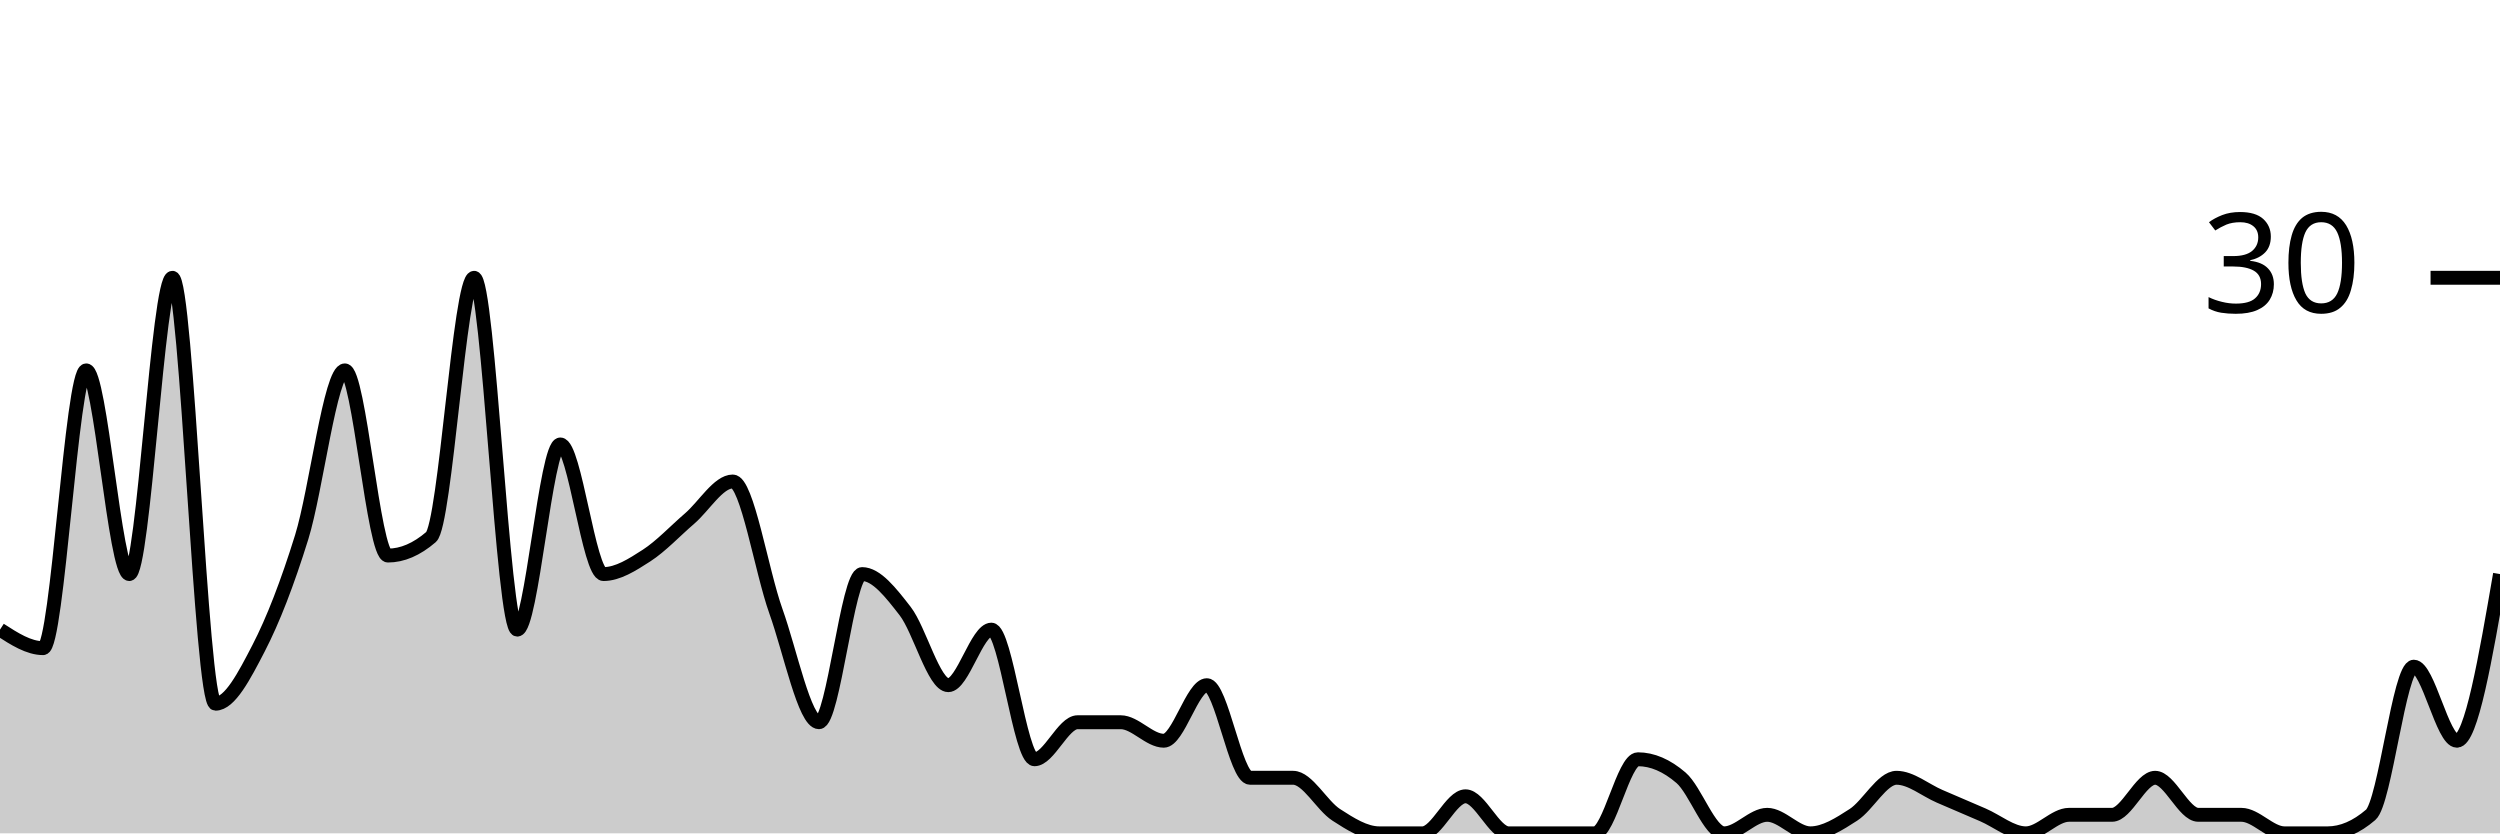
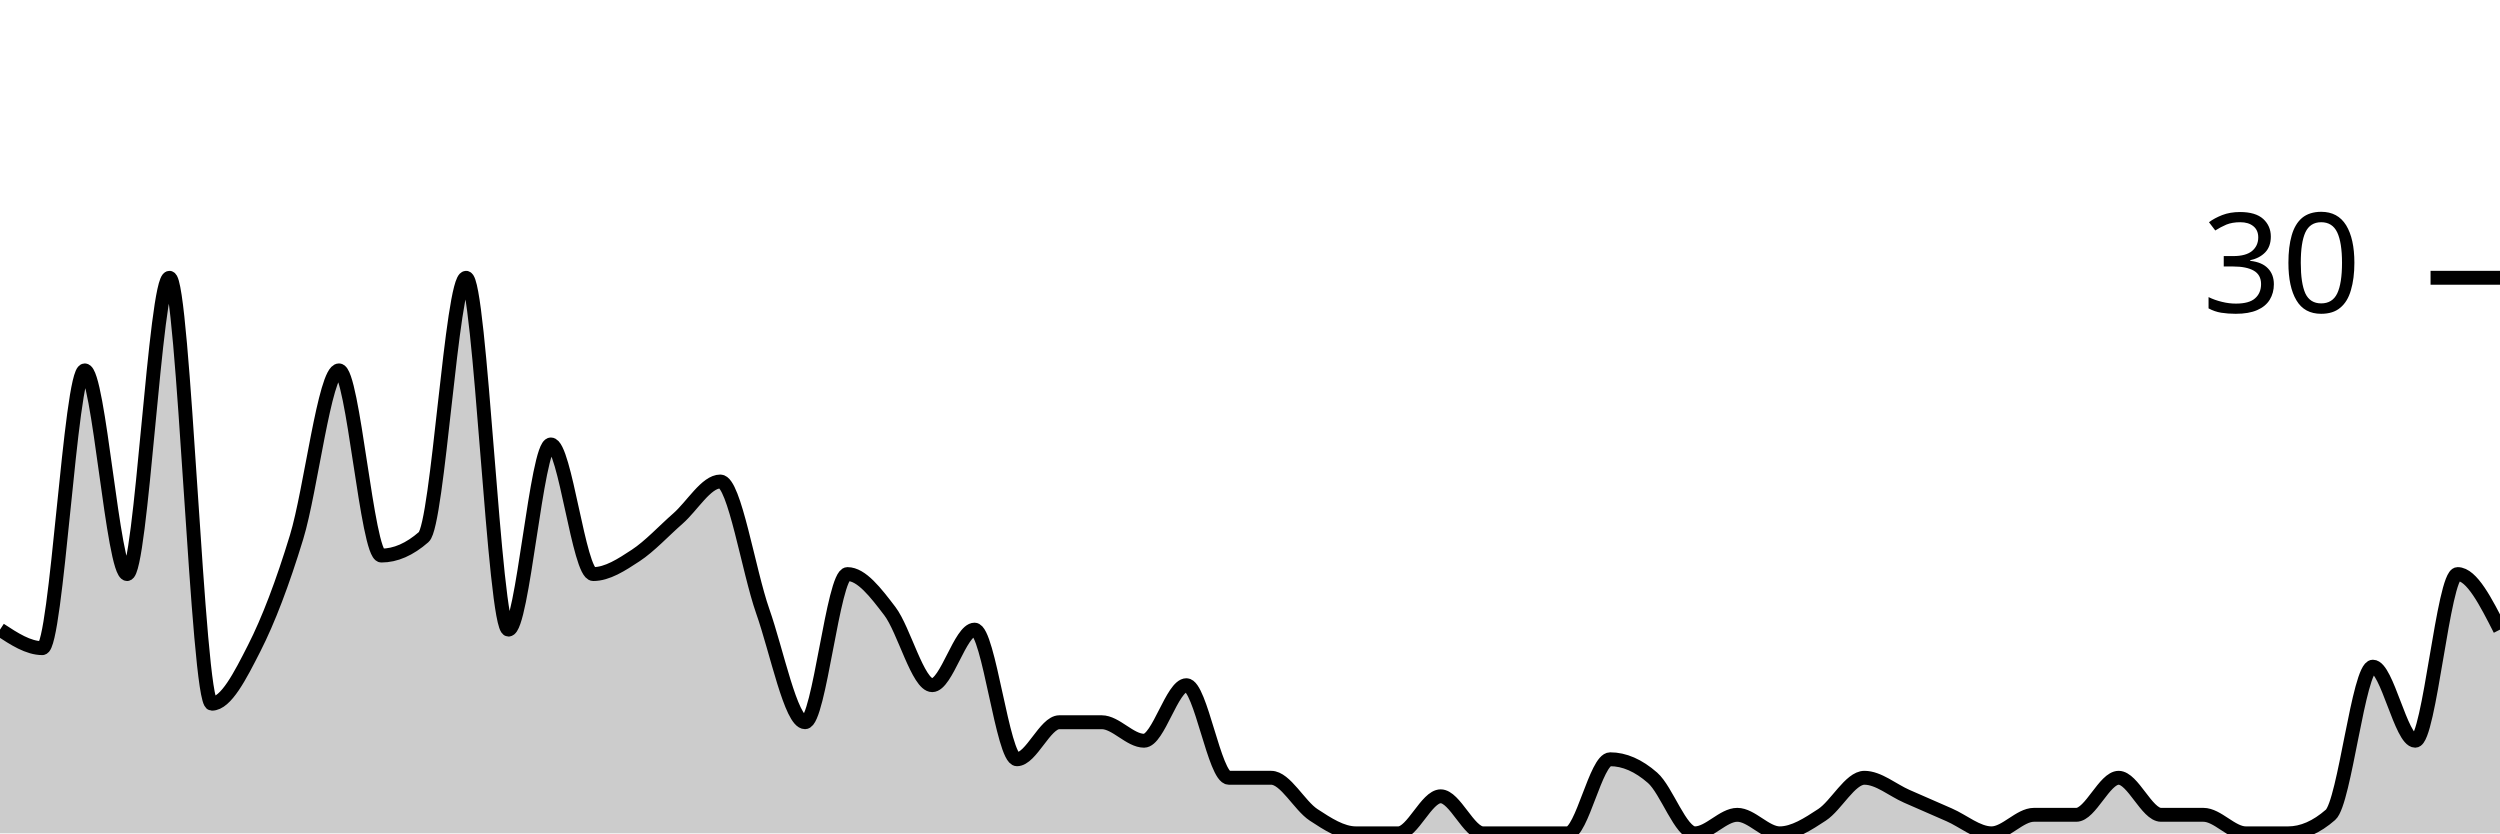
<svg xmlns="http://www.w3.org/2000/svg" viewBox="0 0 180 60">
  <g transform="translate(0,20)">
-     <path class="area" fill="rgba(0, 0, 0, 0.2)" d="M0,25.333C1.034,26,2.069,26.667,3.103,26.667C4.138,26.667,5.172,6.667,6.207,6.667C7.241,6.667,8.276,21.333,9.31,21.333C10.345,21.333,11.379,0,12.414,0C13.448,0,14.483,30.667,15.517,30.667C16.552,30.667,17.586,28.667,18.621,26.667C19.655,24.667,20.69,22,21.724,18.667C22.759,15.333,23.793,6.667,24.828,6.667C25.862,6.667,26.897,20,27.931,20C28.966,20,30,19.556,31.034,18.667C32.069,17.778,33.103,0,34.138,0C35.172,0,36.207,25.333,37.241,25.333C38.276,25.333,39.31,12,40.345,12C41.379,12,42.414,21.333,43.448,21.333C44.483,21.333,45.517,20.667,46.552,20C47.586,19.333,48.621,18.222,49.655,17.333C50.69,16.444,51.724,14.667,52.759,14.667C53.793,14.667,54.828,21.111,55.862,24C56.897,26.889,57.931,32,58.966,32C60,32,61.034,21.333,62.069,21.333C63.103,21.333,64.138,22.667,65.172,24C66.207,25.333,67.241,29.333,68.276,29.333C69.31,29.333,70.345,25.333,71.379,25.333C72.414,25.333,73.448,34.667,74.483,34.667C75.517,34.667,76.552,32,77.586,32C78.621,32,79.655,32,80.69,32C81.724,32,82.759,33.333,83.793,33.333C84.828,33.333,85.862,29.333,86.897,29.333C87.931,29.333,88.966,36,90,36C91.034,36,92.069,36,93.103,36C94.138,36,95.172,38,96.207,38.667C97.241,39.333,98.276,40,99.31,40C100.345,40,101.379,40,102.414,40C103.448,40,104.483,37.333,105.517,37.333C106.552,37.333,107.586,40,108.621,40C109.655,40,110.69,40,111.724,40C112.759,40,113.793,40,114.828,40C115.862,40,116.897,34.667,117.931,34.667C118.966,34.667,120,35.111,121.034,36C122.069,36.889,123.103,40,124.138,40C125.172,40,126.207,38.667,127.241,38.667C128.276,38.667,129.31,40,130.345,40C131.379,40,132.414,39.333,133.448,38.667C134.483,38,135.517,36,136.552,36C137.586,36,138.621,36.889,139.655,37.333C140.69,37.778,141.724,38.222,142.759,38.667C143.793,39.111,144.828,40,145.862,40C146.897,40,147.931,38.667,148.966,38.667C150,38.667,151.034,38.667,152.069,38.667C153.103,38.667,154.138,36,155.172,36C156.207,36,157.241,38.667,158.276,38.667C159.31,38.667,160.345,38.667,161.379,38.667C162.414,38.667,163.448,40,164.483,40C165.517,40,166.552,40,167.586,40C168.621,40,169.655,39.556,170.69,38.667C171.724,37.778,172.759,28,173.793,28C174.828,28,175.862,33.333,176.897,33.333C177.931,33.333,178.966,27.333,180,21.333L180,40C178.966,40,177.931,40,176.897,40C175.862,40,174.828,40,173.793,40C172.759,40,171.724,40,170.69,40C169.655,40,168.621,40,167.586,40C166.552,40,165.517,40,164.483,40C163.448,40,162.414,40,161.379,40C160.345,40,159.31,40,158.276,40C157.241,40,156.207,40,155.172,40C154.138,40,153.103,40,152.069,40C151.034,40,150,40,148.966,40C147.931,40,146.897,40,145.862,40C144.828,40,143.793,40,142.759,40C141.724,40,140.69,40,139.655,40C138.621,40,137.586,40,136.552,40C135.517,40,134.483,40,133.448,40C132.414,40,131.379,40,130.345,40C129.31,40,128.276,40,127.241,40C126.207,40,125.172,40,124.138,40C123.103,40,122.069,40,121.034,40C120,40,118.966,40,117.931,40C116.897,40,115.862,40,114.828,40C113.793,40,112.759,40,111.724,40C110.69,40,109.655,40,108.621,40C107.586,40,106.552,40,105.517,40C104.483,40,103.448,40,102.414,40C101.379,40,100.345,40,99.31,40C98.276,40,97.241,40,96.207,40C95.172,40,94.138,40,93.103,40C92.069,40,91.034,40,90,40C88.966,40,87.931,40,86.897,40C85.862,40,84.828,40,83.793,40C82.759,40,81.724,40,80.69,40C79.655,40,78.621,40,77.586,40C76.552,40,75.517,40,74.483,40C73.448,40,72.414,40,71.379,40C70.345,40,69.31,40,68.276,40C67.241,40,66.207,40,65.172,40C64.138,40,63.103,40,62.069,40C61.034,40,60,40,58.966,40C57.931,40,56.897,40,55.862,40C54.828,40,53.793,40,52.759,40C51.724,40,50.69,40,49.655,40C48.621,40,47.586,40,46.552,40C45.517,40,44.483,40,43.448,40C42.414,40,41.379,40,40.345,40C39.31,40,38.276,40,37.241,40C36.207,40,35.172,40,34.138,40C33.103,40,32.069,40,31.034,40C30,40,28.966,40,27.931,40C26.897,40,25.862,40,24.828,40C23.793,40,22.759,40,21.724,40C20.69,40,19.655,40,18.621,40C17.586,40,16.552,40,15.517,40C14.483,40,13.448,40,12.414,40C11.379,40,10.345,40,9.31,40C8.276,40,7.241,40,6.207,40C5.172,40,4.138,40,3.103,40C2.069,40,1.034,40,0,40Z" />
-     <path class="line" stroke="black" fill="none" d="M0,25.333C1.034,26,2.069,26.667,3.103,26.667C4.138,26.667,5.172,6.667,6.207,6.667C7.241,6.667,8.276,21.333,9.31,21.333C10.345,21.333,11.379,0,12.414,0C13.448,0,14.483,30.667,15.517,30.667C16.552,30.667,17.586,28.667,18.621,26.667C19.655,24.667,20.69,22,21.724,18.667C22.759,15.333,23.793,6.667,24.828,6.667C25.862,6.667,26.897,20,27.931,20C28.966,20,30,19.556,31.034,18.667C32.069,17.778,33.103,0,34.138,0C35.172,0,36.207,25.333,37.241,25.333C38.276,25.333,39.31,12,40.345,12C41.379,12,42.414,21.333,43.448,21.333C44.483,21.333,45.517,20.667,46.552,20C47.586,19.333,48.621,18.222,49.655,17.333C50.69,16.444,51.724,14.667,52.759,14.667C53.793,14.667,54.828,21.111,55.862,24C56.897,26.889,57.931,32,58.966,32C60,32,61.034,21.333,62.069,21.333C63.103,21.333,64.138,22.667,65.172,24C66.207,25.333,67.241,29.333,68.276,29.333C69.31,29.333,70.345,25.333,71.379,25.333C72.414,25.333,73.448,34.667,74.483,34.667C75.517,34.667,76.552,32,77.586,32C78.621,32,79.655,32,80.69,32C81.724,32,82.759,33.333,83.793,33.333C84.828,33.333,85.862,29.333,86.897,29.333C87.931,29.333,88.966,36,90,36C91.034,36,92.069,36,93.103,36C94.138,36,95.172,38,96.207,38.667C97.241,39.333,98.276,40,99.31,40C100.345,40,101.379,40,102.414,40C103.448,40,104.483,37.333,105.517,37.333C106.552,37.333,107.586,40,108.621,40C109.655,40,110.69,40,111.724,40C112.759,40,113.793,40,114.828,40C115.862,40,116.897,34.667,117.931,34.667C118.966,34.667,120,35.111,121.034,36C122.069,36.889,123.103,40,124.138,40C125.172,40,126.207,38.667,127.241,38.667C128.276,38.667,129.31,40,130.345,40C131.379,40,132.414,39.333,133.448,38.667C134.483,38,135.517,36,136.552,36C137.586,36,138.621,36.889,139.655,37.333C140.69,37.778,141.724,38.222,142.759,38.667C143.793,39.111,144.828,40,145.862,40C146.897,40,147.931,38.667,148.966,38.667C150,38.667,151.034,38.667,152.069,38.667C153.103,38.667,154.138,36,155.172,36C156.207,36,157.241,38.667,158.276,38.667C159.31,38.667,160.345,38.667,161.379,38.667C162.414,38.667,163.448,40,164.483,40C165.517,40,166.552,40,167.586,40C168.621,40,169.655,39.556,170.69,38.667C171.724,37.778,172.759,28,173.793,28C174.828,28,175.862,33.333,176.897,33.333C177.931,33.333,178.966,27.333,180,21.333" />
+     <path class="area" fill="rgba(0, 0, 0, 0.2)" d="M0,25.333C1.017,26,2.034,26.667,3.051,26.667C4.068,26.667,5.085,6.667,6.102,6.667C7.119,6.667,8.136,21.333,9.153,21.333C10.169,21.333,11.186,0,12.203,0C13.22,0,14.237,30.667,15.254,30.667C16.271,30.667,17.288,28.667,18.305,26.667C19.322,24.667,20.339,22,21.356,18.667C22.373,15.333,23.39,6.667,24.407,6.667C25.424,6.667,26.441,20,27.458,20C28.475,20,29.492,19.556,30.508,18.667C31.525,17.778,32.542,0,33.559,0C34.576,0,35.593,25.333,36.61,25.333C37.627,25.333,38.644,12,39.661,12C40.678,12,41.695,21.333,42.712,21.333C43.729,21.333,44.746,20.667,45.763,20C46.78,19.333,47.797,18.222,48.814,17.333C49.831,16.444,50.847,14.667,51.864,14.667C52.881,14.667,53.898,21.111,54.915,24C55.932,26.889,56.949,32,57.966,32C58.983,32,60,21.333,61.017,21.333C62.034,21.333,63.051,22.667,64.068,24C65.085,25.333,66.102,29.333,67.119,29.333C68.136,29.333,69.153,25.333,70.169,25.333C71.186,25.333,72.203,34.667,73.22,34.667C74.237,34.667,75.254,32,76.271,32C77.288,32,78.305,32,79.322,32C80.339,32,81.356,33.333,82.373,33.333C83.39,33.333,84.407,29.333,85.424,29.333C86.441,29.333,87.458,36,88.475,36C89.492,36,90.508,36,91.525,36C92.542,36,93.559,38,94.576,38.667C95.593,39.333,96.61,40,97.627,40C98.644,40,99.661,40,100.678,40C101.695,40,102.712,37.333,103.729,37.333C104.746,37.333,105.763,40,106.78,40C107.797,40,108.814,40,109.831,40C110.847,40,111.864,40,112.881,40C113.898,40,114.915,34.667,115.932,34.667C116.949,34.667,117.966,35.111,118.983,36C120,36.889,121.017,40,122.034,40C123.051,40,124.068,38.667,125.085,38.667C126.102,38.667,127.119,40,128.136,40C129.153,40,130.169,39.333,131.186,38.667C132.203,38,133.22,36,134.237,36C135.254,36,136.271,36.889,137.288,37.333C138.305,37.778,139.322,38.222,140.339,38.667C141.356,39.111,142.373,40,143.39,40C144.407,40,145.424,38.667,146.441,38.667C147.458,38.667,148.475,38.667,149.492,38.667C150.508,38.667,151.525,36,152.542,36C153.559,36,154.576,38.667,155.593,38.667C156.61,38.667,157.627,38.667,158.644,38.667C159.661,38.667,160.678,40,161.695,40C162.712,40,163.729,40,164.746,40C165.763,40,166.78,39.556,167.797,38.667C168.814,37.778,169.831,28,170.847,28C171.864,28,172.881,33.333,173.898,33.333C174.915,33.333,175.932,21.333,176.949,21.333C177.966,21.333,178.983,23.333,180,25.333L180,40C178.983,40,177.966,40,176.949,40C175.932,40,174.915,40,173.898,40C172.881,40,171.864,40,170.847,40C169.831,40,168.814,40,167.797,40C166.78,40,165.763,40,164.746,40C163.729,40,162.712,40,161.695,40C160.678,40,159.661,40,158.644,40C157.627,40,156.61,40,155.593,40C154.576,40,153.559,40,152.542,40C151.525,40,150.508,40,149.492,40C148.475,40,147.458,40,146.441,40C145.424,40,144.407,40,143.39,40C142.373,40,141.356,40,140.339,40C139.322,40,138.305,40,137.288,40C136.271,40,135.254,40,134.237,40C133.22,40,132.203,40,131.186,40C130.169,40,129.153,40,128.136,40C127.119,40,126.102,40,125.085,40C124.068,40,123.051,40,122.034,40C121.017,40,120,40,118.983,40C117.966,40,116.949,40,115.932,40C114.915,40,113.898,40,112.881,40C111.864,40,110.847,40,109.831,40C108.814,40,107.797,40,106.78,40C105.763,40,104.746,40,103.729,40C102.712,40,101.695,40,100.678,40C99.661,40,98.644,40,97.627,40C96.61,40,95.593,40,94.576,40C93.559,40,92.542,40,91.525,40C90.508,40,89.492,40,88.475,40C87.458,40,86.441,40,85.424,40C84.407,40,83.39,40,82.373,40C81.356,40,80.339,40,79.322,40C78.305,40,77.288,40,76.271,40C75.254,40,74.237,40,73.22,40C72.203,40,71.186,40,70.169,40C69.153,40,68.136,40,67.119,40C66.102,40,65.085,40,64.068,40C63.051,40,62.034,40,61.017,40C60,40,58.983,40,57.966,40C56.949,40,55.932,40,54.915,40C53.898,40,52.881,40,51.864,40C50.847,40,49.831,40,48.814,40C47.797,40,46.78,40,45.763,40C44.746,40,43.729,40,42.712,40C41.695,40,40.678,40,39.661,40C38.644,40,37.627,40,36.61,40C35.593,40,34.576,40,33.559,40C32.542,40,31.525,40,30.508,40C29.492,40,28.475,40,27.458,40C26.441,40,25.424,40,24.407,40C23.39,40,22.373,40,21.356,40C20.339,40,19.322,40,18.305,40C17.288,40,16.271,40,15.254,40C14.237,40,13.22,40,12.203,40C11.186,40,10.169,40,9.153,40C8.136,40,7.119,40,6.102,40C5.085,40,4.068,40,3.051,40C2.034,40,1.017,40,0,40Z" />
+     <path class="line" stroke="black" fill="none" d="M0,25.333C1.017,26,2.034,26.667,3.051,26.667C4.068,26.667,5.085,6.667,6.102,6.667C7.119,6.667,8.136,21.333,9.153,21.333C10.169,21.333,11.186,0,12.203,0C13.22,0,14.237,30.667,15.254,30.667C16.271,30.667,17.288,28.667,18.305,26.667C19.322,24.667,20.339,22,21.356,18.667C22.373,15.333,23.39,6.667,24.407,6.667C25.424,6.667,26.441,20,27.458,20C28.475,20,29.492,19.556,30.508,18.667C31.525,17.778,32.542,0,33.559,0C34.576,0,35.593,25.333,36.61,25.333C37.627,25.333,38.644,12,39.661,12C40.678,12,41.695,21.333,42.712,21.333C43.729,21.333,44.746,20.667,45.763,20C46.78,19.333,47.797,18.222,48.814,17.333C49.831,16.444,50.847,14.667,51.864,14.667C52.881,14.667,53.898,21.111,54.915,24C55.932,26.889,56.949,32,57.966,32C58.983,32,60,21.333,61.017,21.333C62.034,21.333,63.051,22.667,64.068,24C65.085,25.333,66.102,29.333,67.119,29.333C68.136,29.333,69.153,25.333,70.169,25.333C71.186,25.333,72.203,34.667,73.22,34.667C74.237,34.667,75.254,32,76.271,32C77.288,32,78.305,32,79.322,32C80.339,32,81.356,33.333,82.373,33.333C83.39,33.333,84.407,29.333,85.424,29.333C86.441,29.333,87.458,36,88.475,36C89.492,36,90.508,36,91.525,36C92.542,36,93.559,38,94.576,38.667C95.593,39.333,96.61,40,97.627,40C98.644,40,99.661,40,100.678,40C101.695,40,102.712,37.333,103.729,37.333C104.746,37.333,105.763,40,106.78,40C107.797,40,108.814,40,109.831,40C110.847,40,111.864,40,112.881,40C113.898,40,114.915,34.667,115.932,34.667C116.949,34.667,117.966,35.111,118.983,36C120,36.889,121.017,40,122.034,40C123.051,40,124.068,38.667,125.085,38.667C126.102,38.667,127.119,40,128.136,40C129.153,40,130.169,39.333,131.186,38.667C132.203,38,133.22,36,134.237,36C135.254,36,136.271,36.889,137.288,37.333C138.305,37.778,139.322,38.222,140.339,38.667C141.356,39.111,142.373,40,143.39,40C144.407,40,145.424,38.667,146.441,38.667C147.458,38.667,148.475,38.667,149.492,38.667C150.508,38.667,151.525,36,152.542,36C153.559,36,154.576,38.667,155.593,38.667C156.61,38.667,157.627,38.667,158.644,38.667C159.661,38.667,160.678,40,161.695,40C162.712,40,163.729,40,164.746,40C165.763,40,166.78,39.556,167.797,38.667C168.814,37.778,169.831,28,170.847,28C171.864,28,172.881,33.333,173.898,33.333C174.915,33.333,175.932,21.333,176.949,21.333C177.966,21.333,178.983,23.333,180,25.333" />
    <path class="axis-ceiling" stroke-width="1" stroke="black" fill="none" d="M175,0L180,0" />
    <text class="axis-ceiling-label" font-family="sans-serif" text-anchor="end" font-size="10px" x="170" y="2.5">30</text>
  </g>
</svg>
